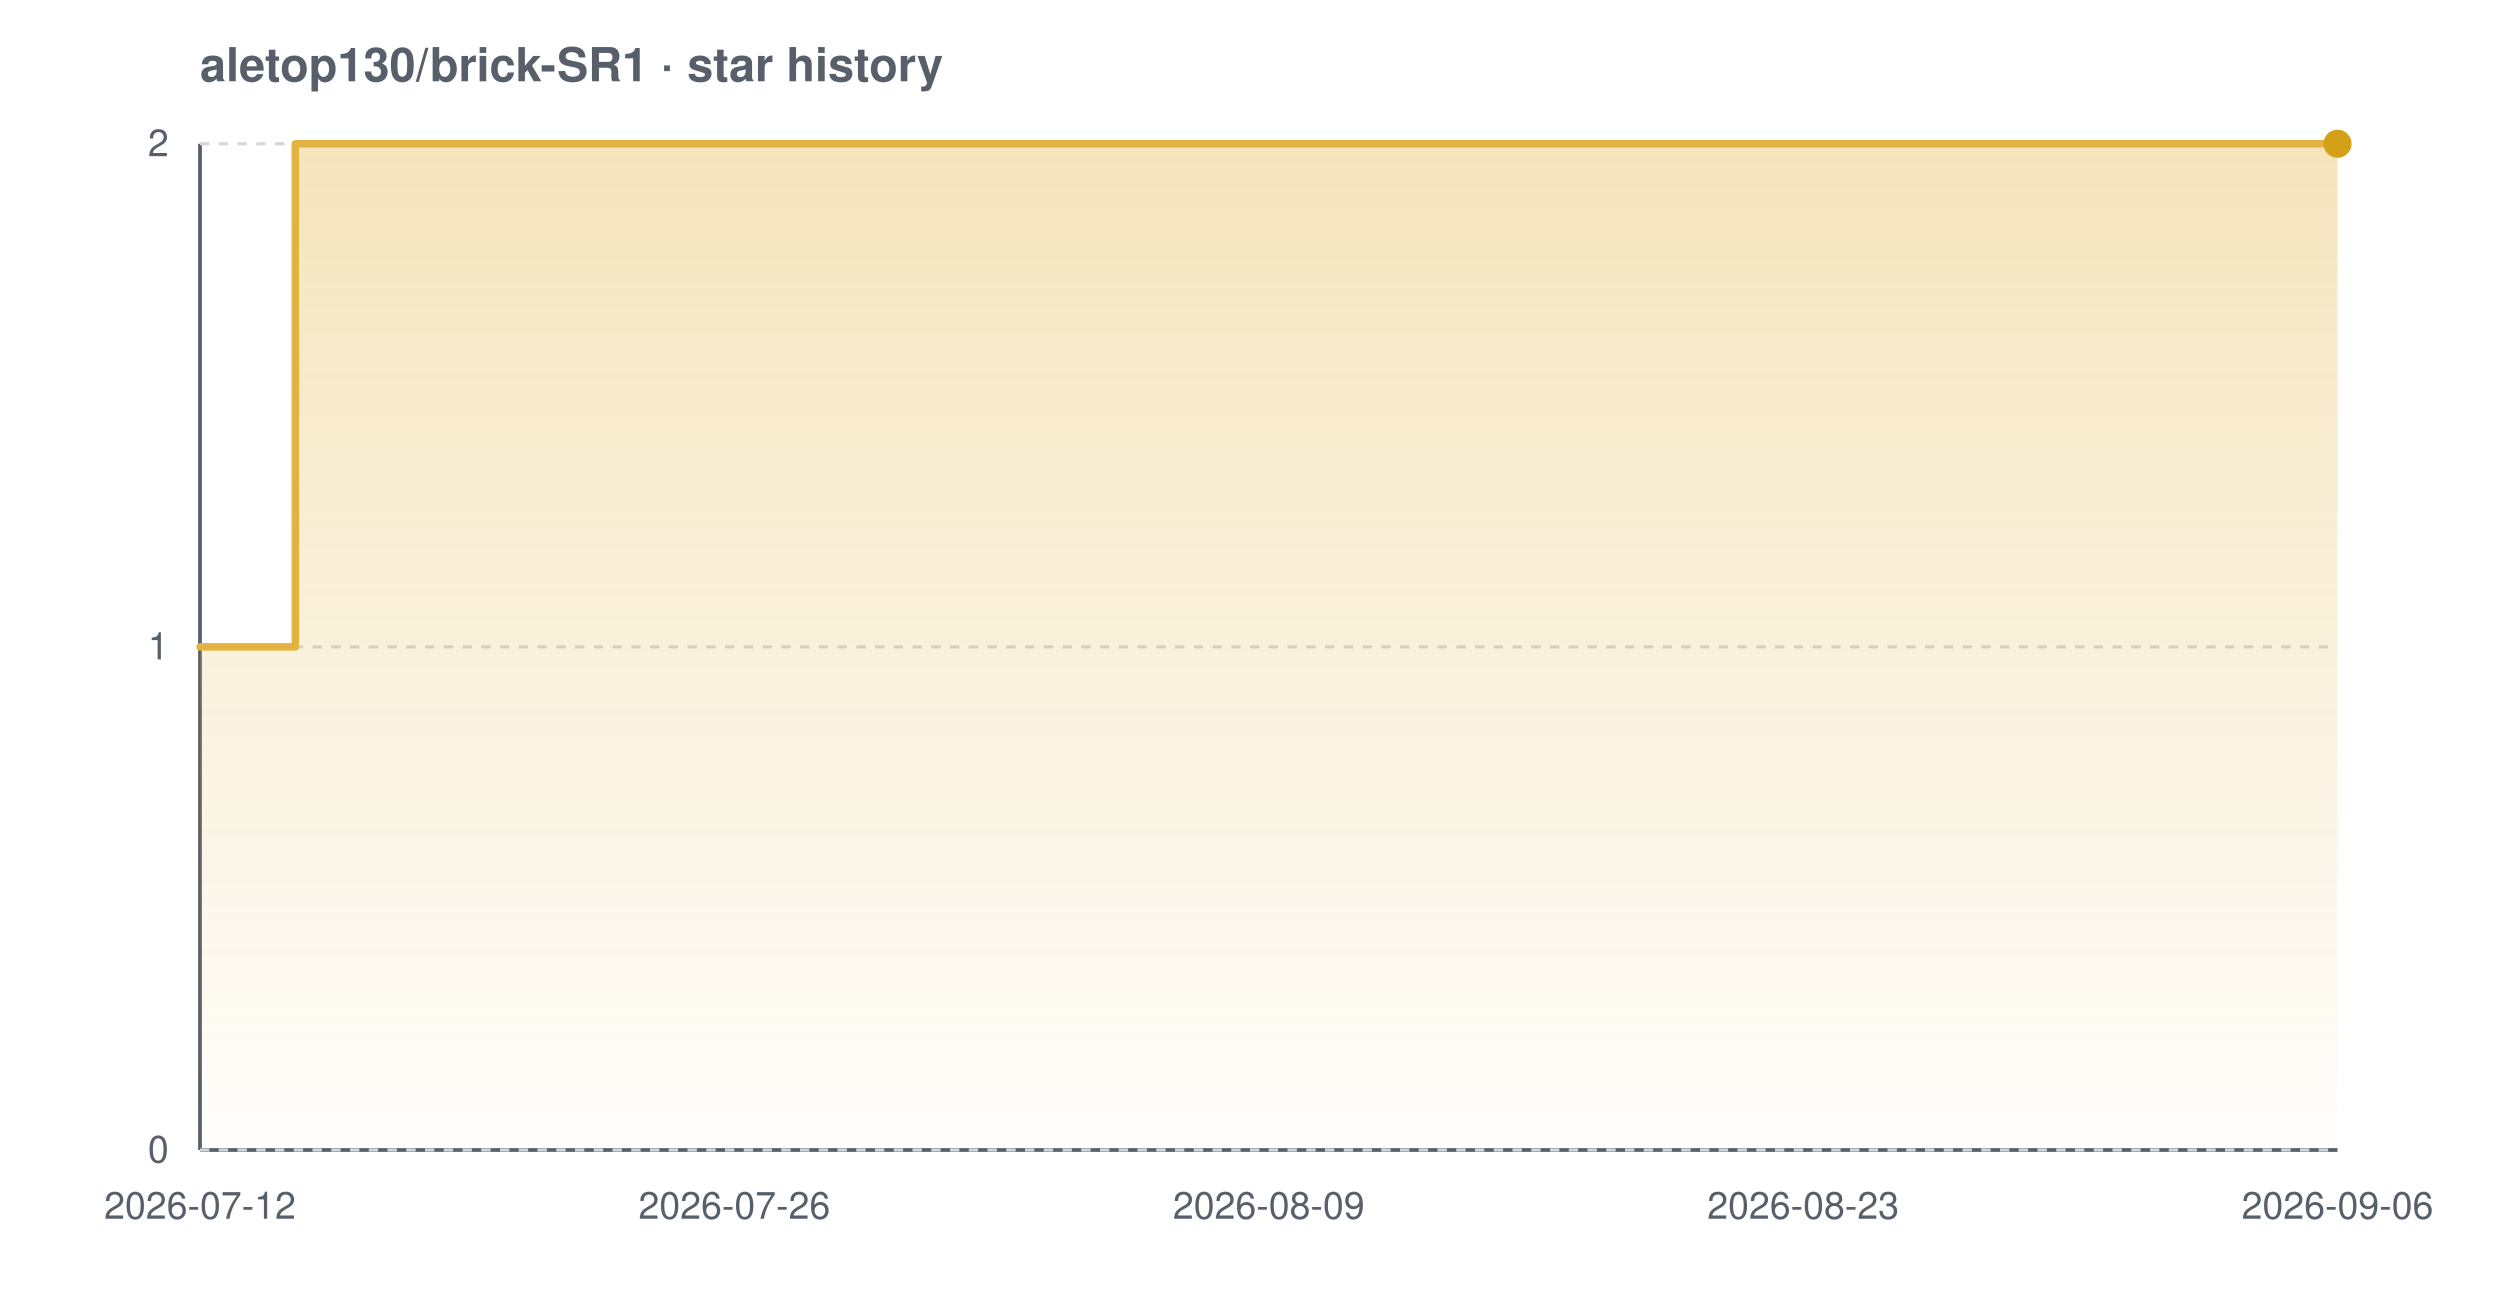
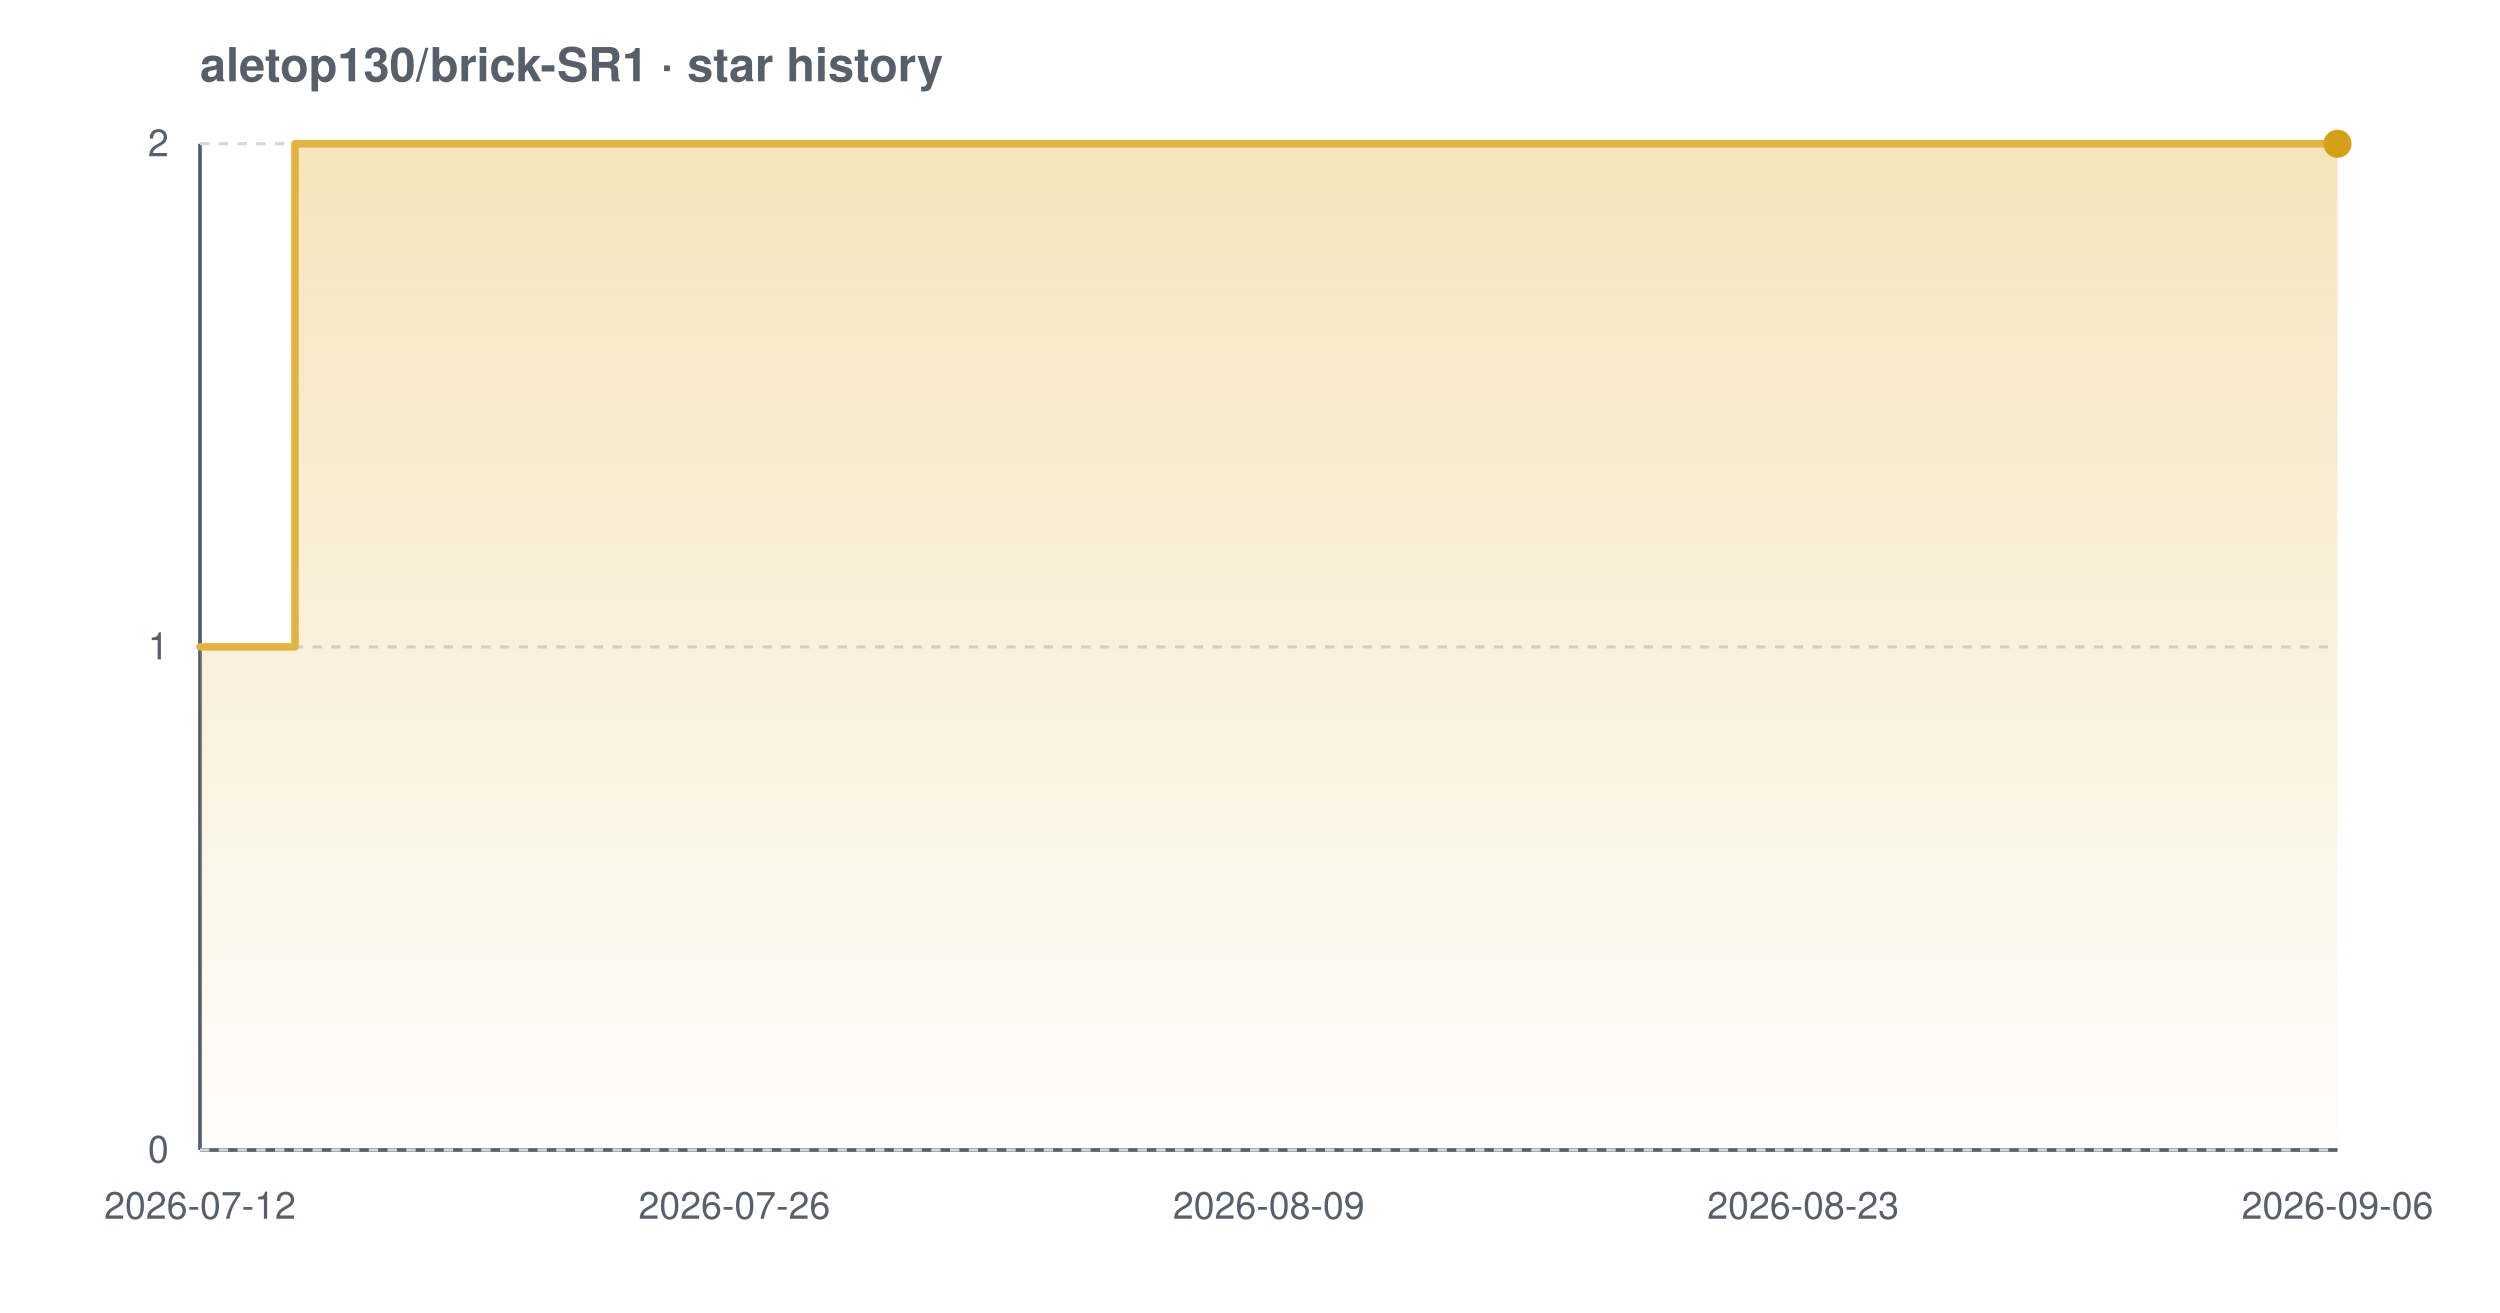
<svg xmlns="http://www.w3.org/2000/svg" width="800" height="420" viewBox="0 0 800 420" font-family="-apple-system,BlinkMacSystemFont,'Segoe UI',Helvetica,Arial,sans-serif" role="img" aria-label="Star history chart for aletop130/brick-SR1">
  <defs>
    <linearGradient id="grad-light" x1="0" y1="0" x2="0" y2="1">
      <stop offset="0%" stop-color="#e3b341" stop-opacity="0.35" />
      <stop offset="100%" stop-color="#e3b341" stop-opacity="0.02" />
    </linearGradient>
  </defs>
  <text x="64" y="26" font-size="15" font-weight="600" fill="#57606a">aletop130/brick-SR1 · star history</text>
  <line x1="64" y1="368" x2="748" y2="368" stroke="#57606a" stroke-width="1.2" />
  <line x1="64" y1="46" x2="64" y2="368" stroke="#57606a" stroke-width="1.2" />
  <line x1="64" y1="368.0" x2="748" y2="368.0" stroke="#d0d7de" stroke-width="1" stroke-dasharray="3 3" />
  <line x1="64" y1="207.0" x2="748" y2="207.0" stroke="#d0d7de" stroke-width="1" stroke-dasharray="3 3" />
  <line x1="64" y1="46.0" x2="748" y2="46.0" stroke="#d0d7de" stroke-width="1" stroke-dasharray="3 3" />
-   <path d="M 64.0 207.0 L 94.5 207.0 L 94.5 46.0 L 748.0 46.0 L 748.0 46.0 L 748.0 368.0 L 64.0 368.0 Z" fill="url(#grad-light)" />
-   <path d="M 64.0 207.0 L 94.5 207.0 L 94.5 46.0 L 748.0 46.0 L 748.0 46.0" fill="none" stroke="#e3b341" stroke-width="2.4" stroke-linejoin="round" stroke-linecap="round" />
+   <path d="M 64.0 207.0 L 94.4 207.0 L 94.4 46.0 L 748.0 46.0 L 748.0 46.0 L 748.0 368.0 L 64.0 368.0 Z" fill="url(#grad-light)" />
+   <path d="M 64.0 207.0 L 94.4 207.0 L 94.4 46.0 L 748.0 46.0 L 748.0 46.0" fill="none" stroke="#e3b341" stroke-width="2.4" stroke-linejoin="round" stroke-linecap="round" />
  <circle cx="748.0" cy="46.0" r="4.5" fill="#d4a017" />
  <text x="54" y="372.0" text-anchor="end" font-size="12" fill="#57606a">0</text>
  <text x="54" y="211.0" text-anchor="end" font-size="12" fill="#57606a">1</text>
  <text x="54" y="50.0" text-anchor="end" font-size="12" fill="#57606a">2</text>
  <text x="64.0" y="390" text-anchor="middle" font-size="12" fill="#57606a">2026-07-12</text>
  <text x="235.0" y="390" text-anchor="middle" font-size="12" fill="#57606a">2026-07-26</text>
  <text x="406.0" y="390" text-anchor="middle" font-size="12" fill="#57606a">2026-08-09</text>
  <text x="577.0" y="390" text-anchor="middle" font-size="12" fill="#57606a">2026-08-23</text>
  <text x="748.0" y="390" text-anchor="middle" font-size="12" fill="#57606a">2026-09-06</text>
</svg>
